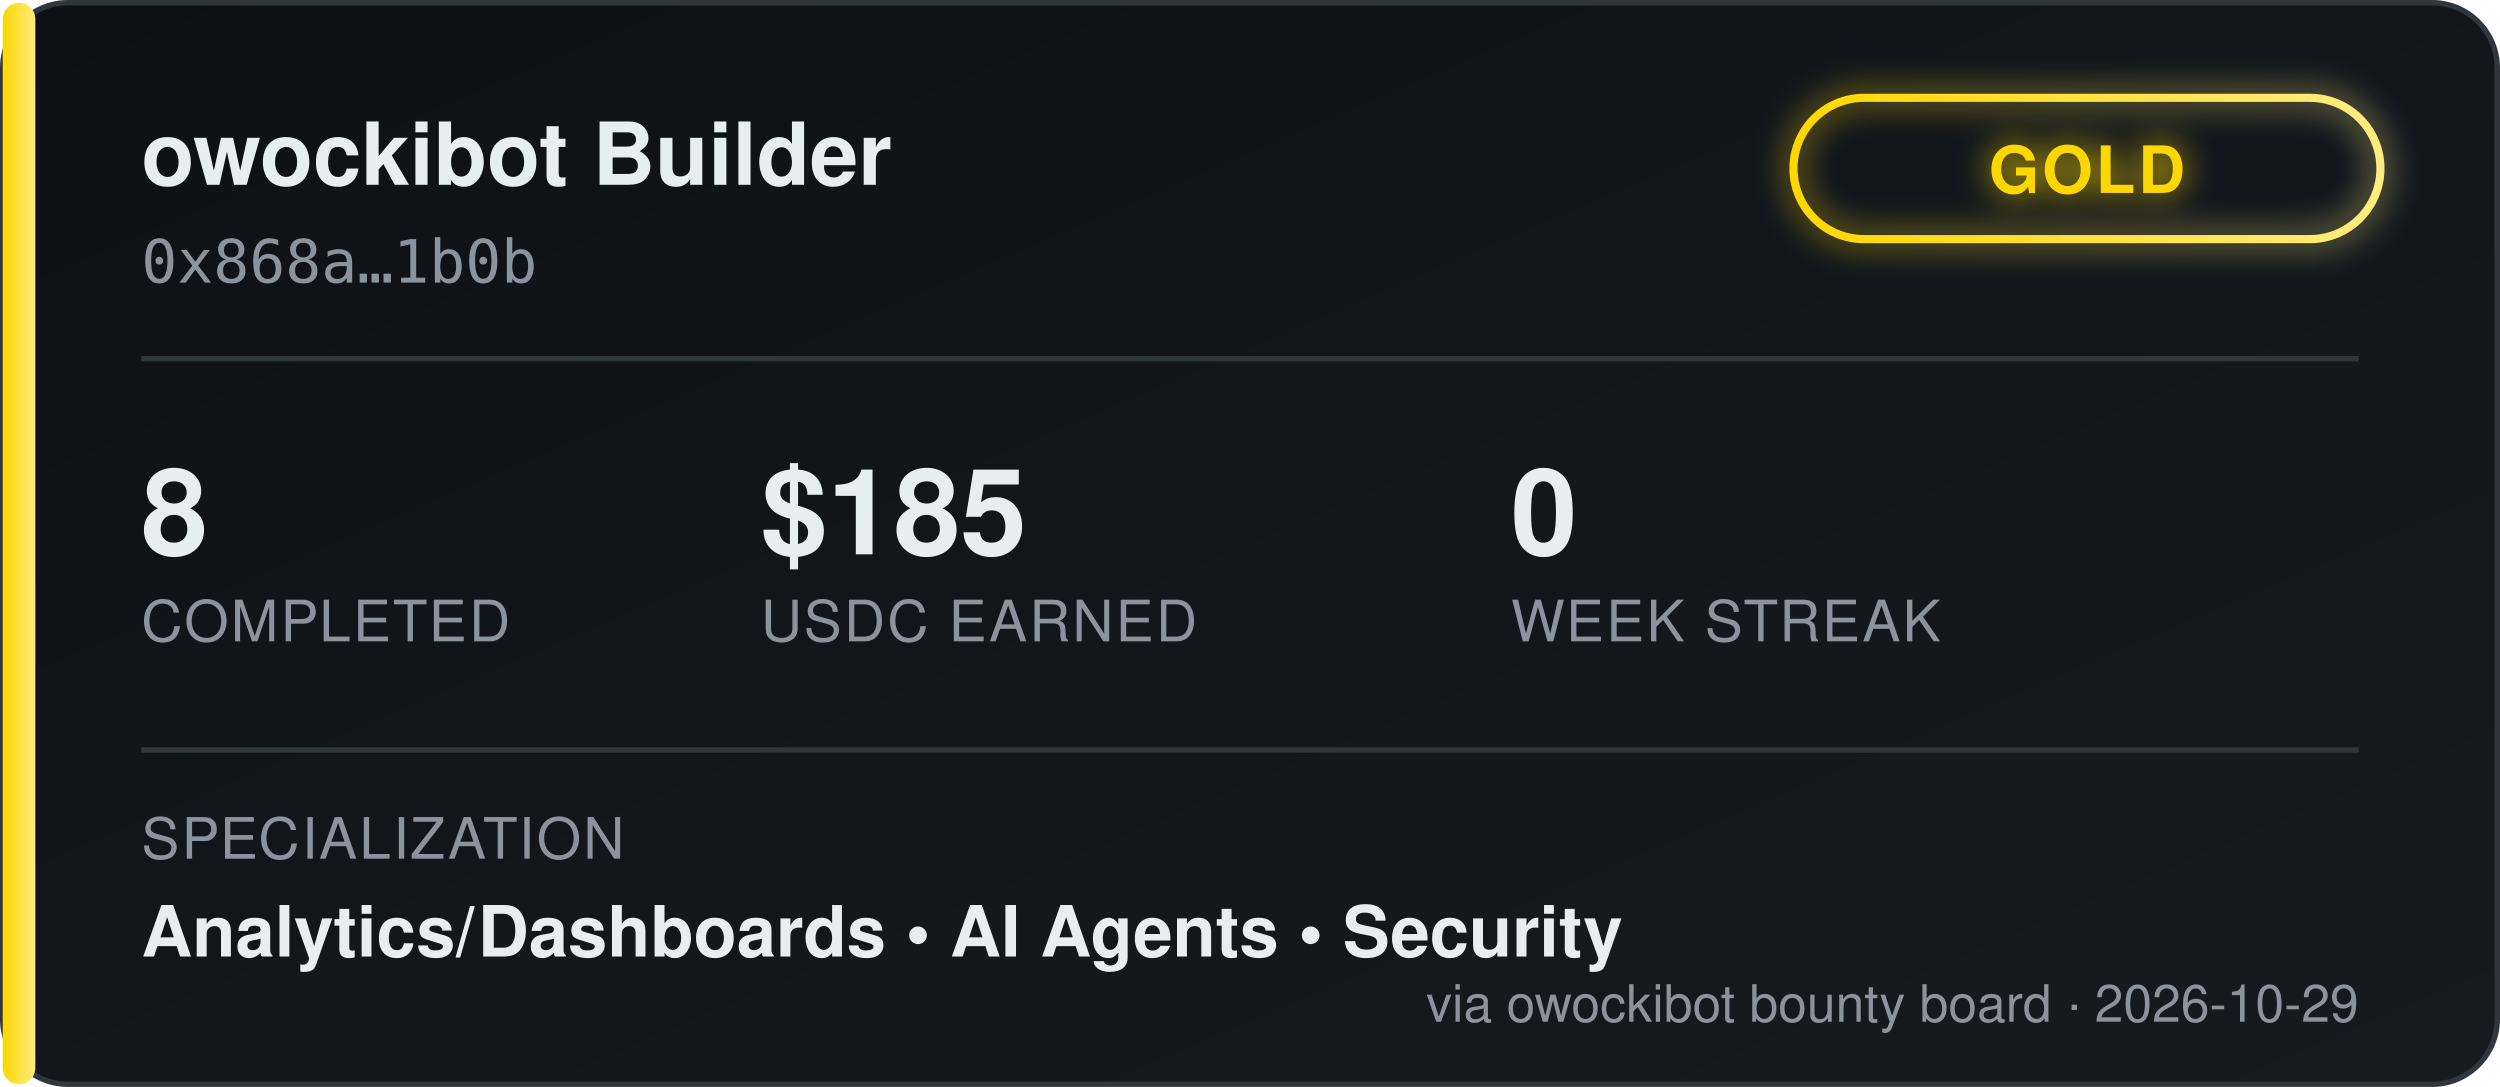
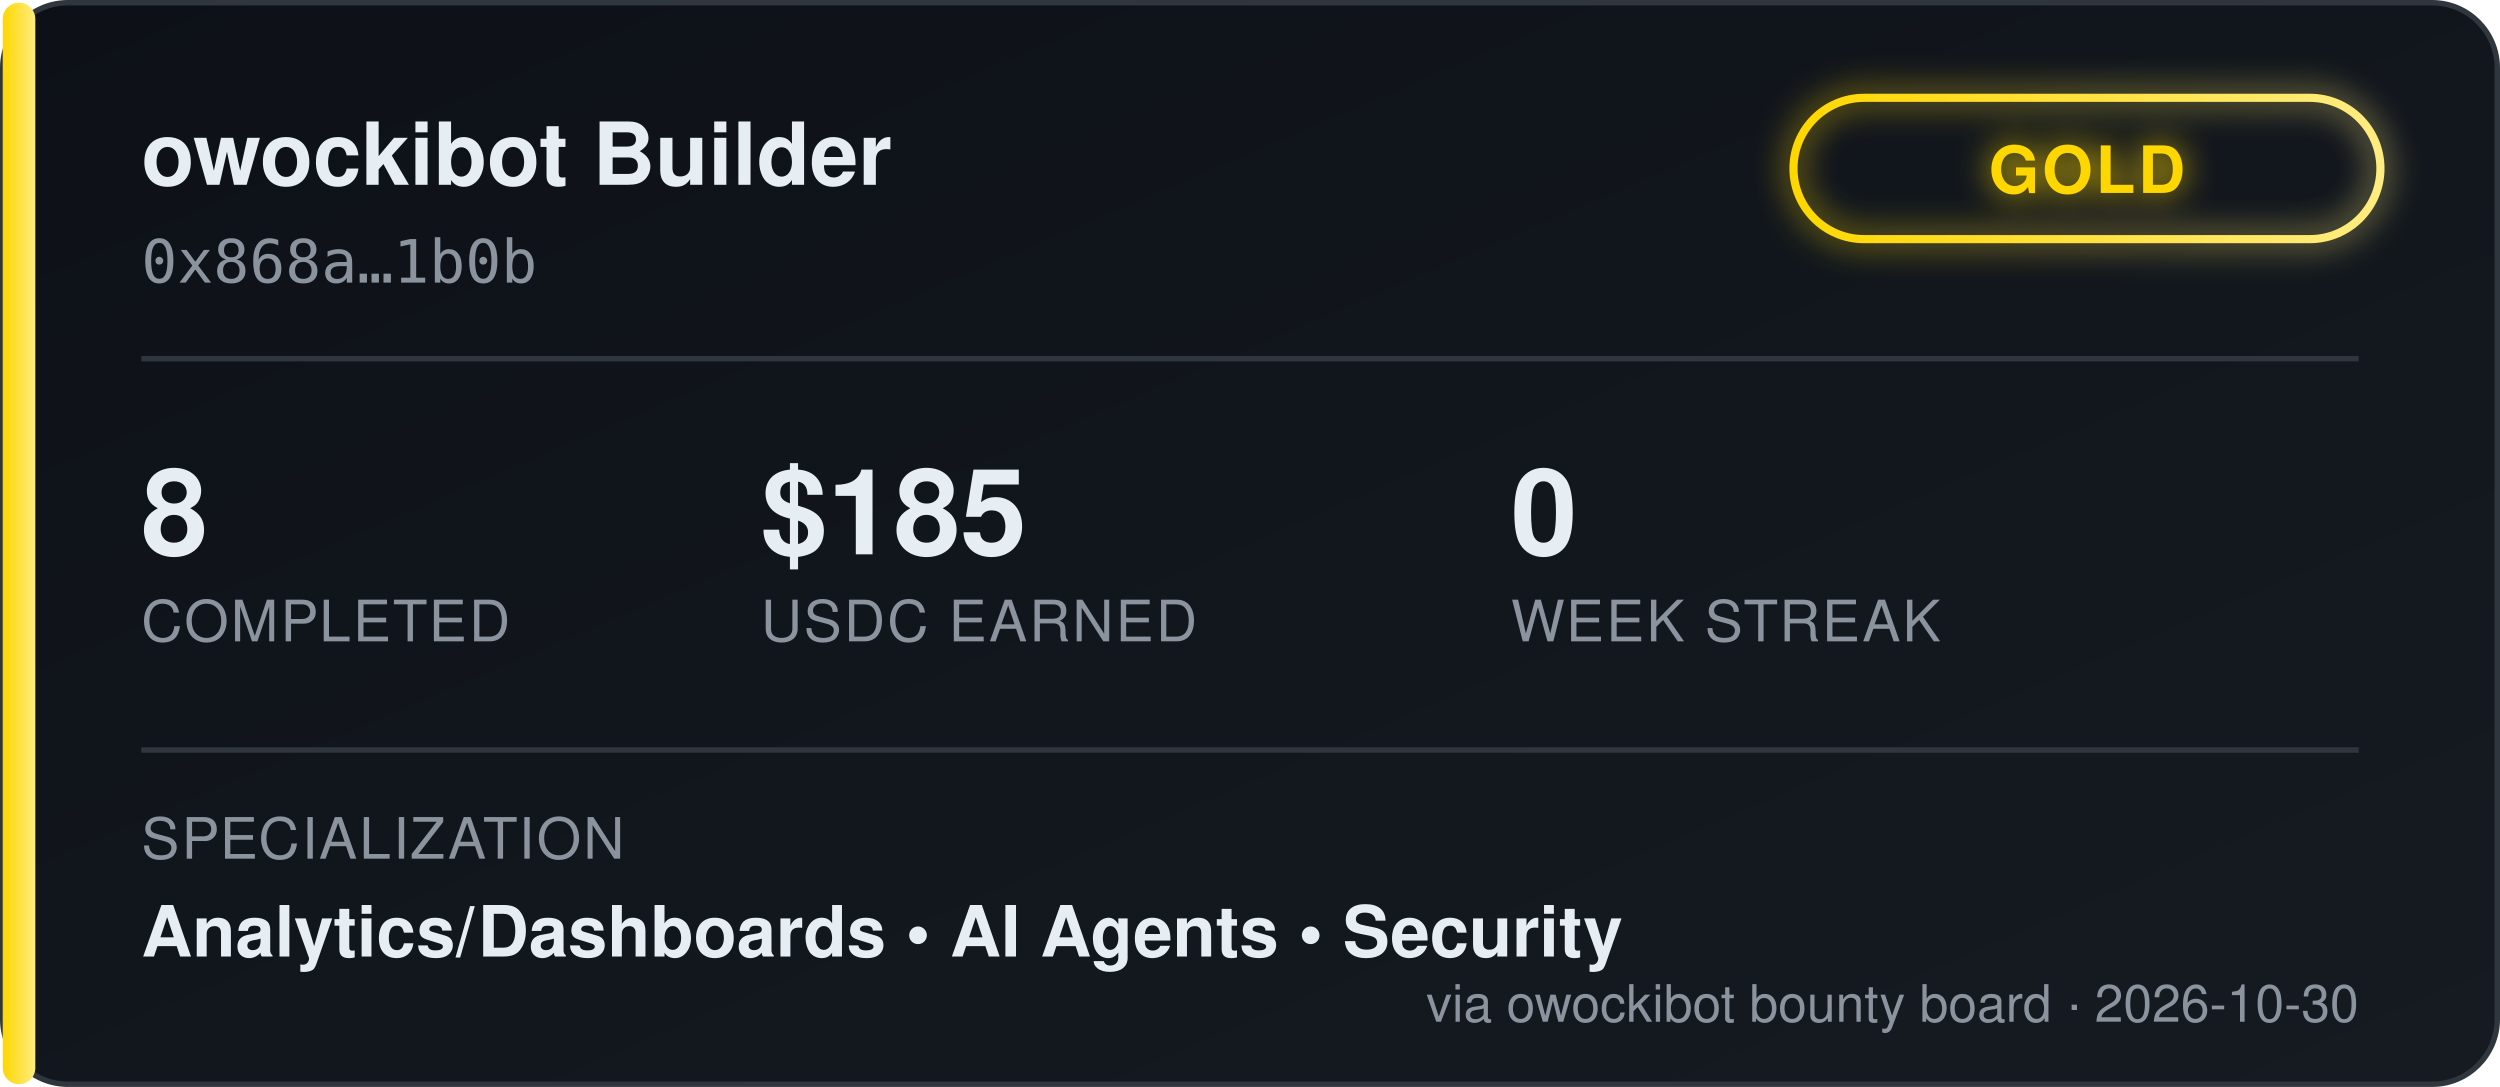
<svg xmlns="http://www.w3.org/2000/svg" width="460" height="200" viewBox="0 0 460 200" font-family="'Segoe UI', Helvetica, Arial, sans-serif">
  <defs>
    <linearGradient id="bgGrad" x1="0" y1="0" x2="1" y2="1">
      <stop offset="0%" stop-color="#0d1117" />
      <stop offset="100%" stop-color="#161b22" />
    </linearGradient>
    <linearGradient id="tierGrad" x1="0" y1="0" x2="1" y2="0">
      <stop offset="0%" stop-color="#ffd700" />
      <stop offset="100%" stop-color="#ffec80" />
    </linearGradient>
    <filter id="glow" x="-50%" y="-50%" width="200%" height="200%">
      <feGaussianBlur stdDeviation="3" result="blur" />
      <feMerge>
        <feMergeNode in="blur" />
        <feMergeNode in="SourceGraphic" />
      </feMerge>
    </filter>
  </defs>
  <rect x="0.5" y="0.5" width="459" height="199" rx="12" fill="url(#bgGrad)" stroke="#30363d" />
  <rect x="0.5" y="0.5" width="6" height="199" rx="3" fill="url(#tierGrad)" />
  <text x="26" y="34" fill="#e6edf3" font-size="16" font-weight="700">owockibot Builder</text>
  <text x="26" y="52" fill="#8b949e" font-size="11" font-family="monospace">0x868a…1b0b</text>
  <g transform="translate(330, 18)" filter="url(#glow)">
    <rect x="0" y="0" width="108" height="26" rx="13" fill="none" stroke="url(#tierGrad)" stroke-width="1.5" />
    <text x="54" y="17.5" fill="#ffd700" font-size="12" font-weight="700" text-anchor="middle" letter-spacing="0.5">GOLD</text>
  </g>
  <line x1="26" y1="66" x2="434" y2="66" stroke="#30363d" stroke-width="1" />
  <g font-size="22" font-weight="700" fill="#e6edf3">
    <text x="26" y="102">8</text>
    <text x="140" y="102">$185</text>
    <text x="278" y="102">0</text>
  </g>
  <g font-size="10.5" fill="#8b949e" letter-spacing="0.4">
    <text x="26" y="118">COMPLETED</text>
    <text x="140" y="118">USDC EARNED</text>
    <text x="278" y="118">WEEK STREAK</text>
  </g>
  <line x1="26" y1="138" x2="434" y2="138" stroke="#30363d" stroke-width="1" />
  <text x="26" y="158" fill="#8b949e" font-size="10.5" letter-spacing="0.4">SPECIALIZATION</text>
  <text x="26" y="176" fill="#e6edf3" font-size="13" font-weight="600">Analytics/Dashboards  •  AI Agents  •  Security</text>
-   <text x="434" y="188" fill="#8b949e" font-size="9.5" text-anchor="end">via owockibot bounty board · 2026-10-29</text>
+   <text x="434" y="188" fill="#8b949e" font-size="9.5" text-anchor="end">via owockibot bounty board · 2026-10-30</text>
</svg>
